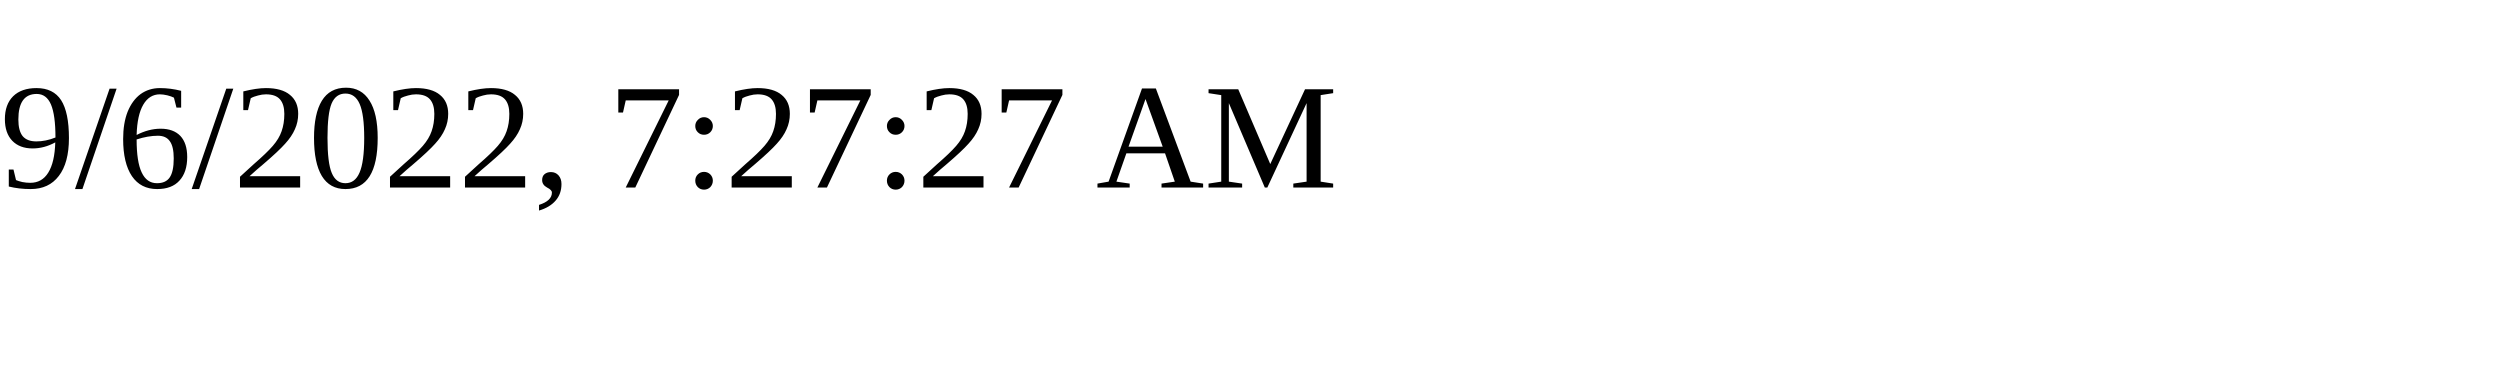
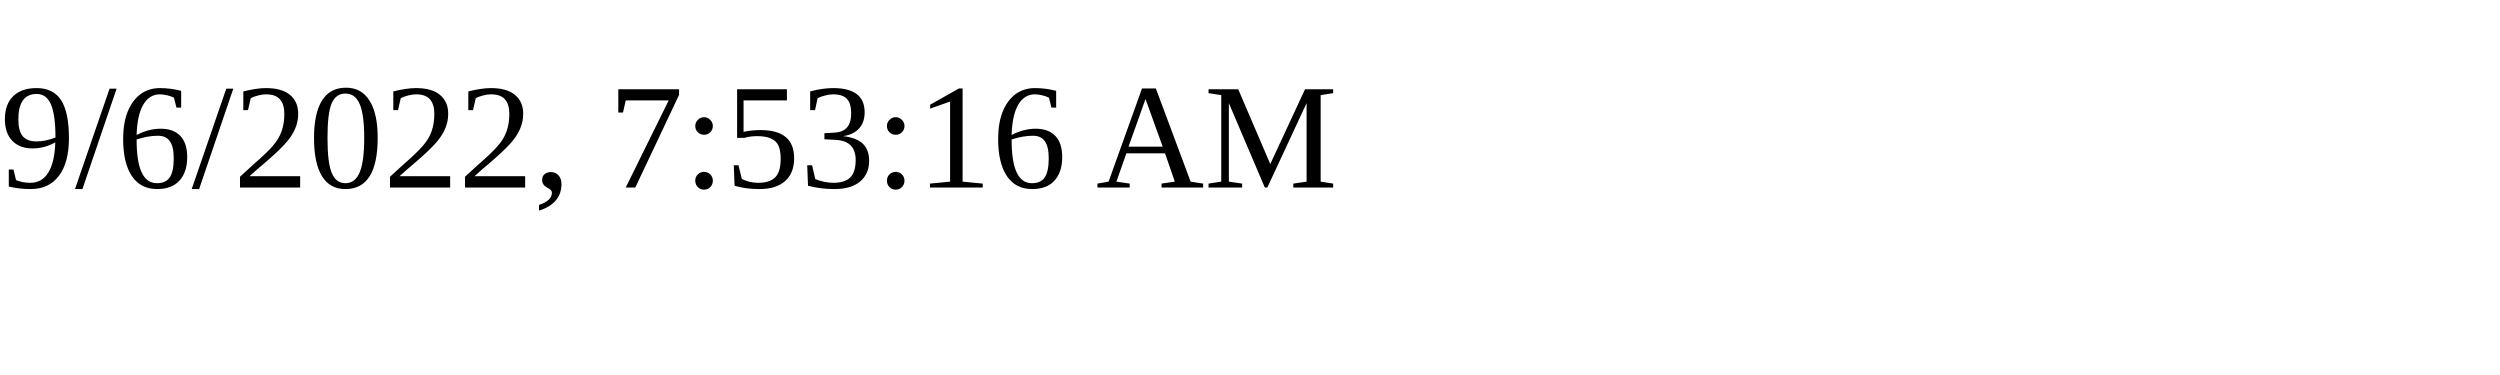
<svg xmlns="http://www.w3.org/2000/svg" height="30" width="200">
-   <text x="0" y="15">9/6/2022, 7:27:27 AM</text>
+   <text x="0" y="15">9/6/2022, 7:53:16 AM</text>
</svg>
